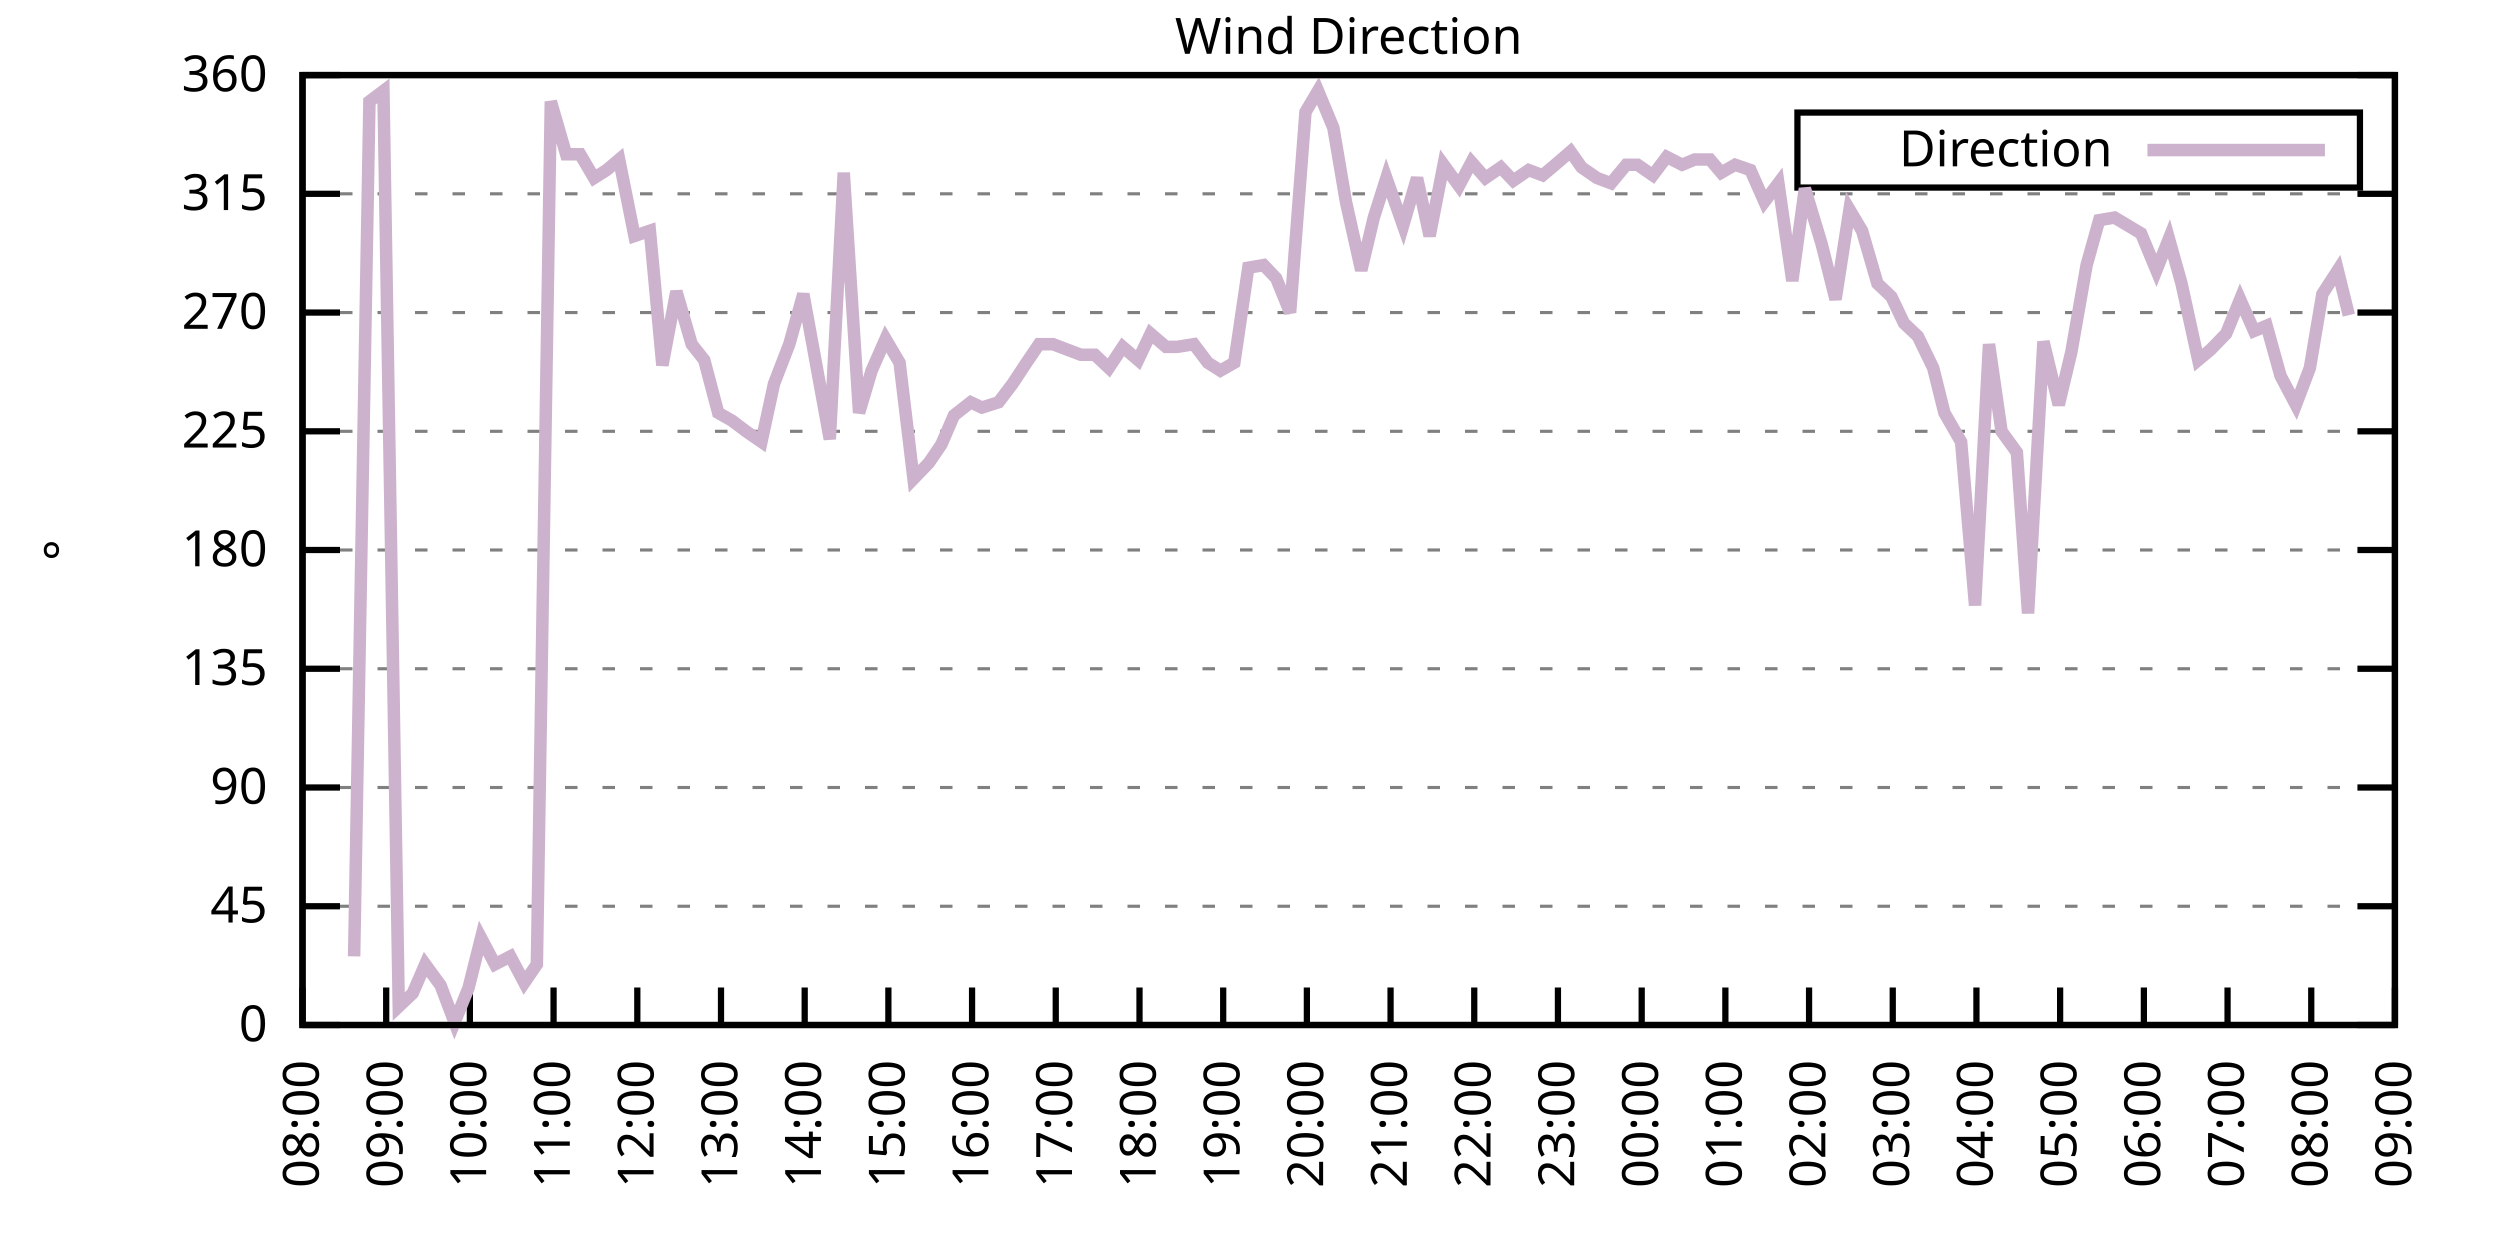
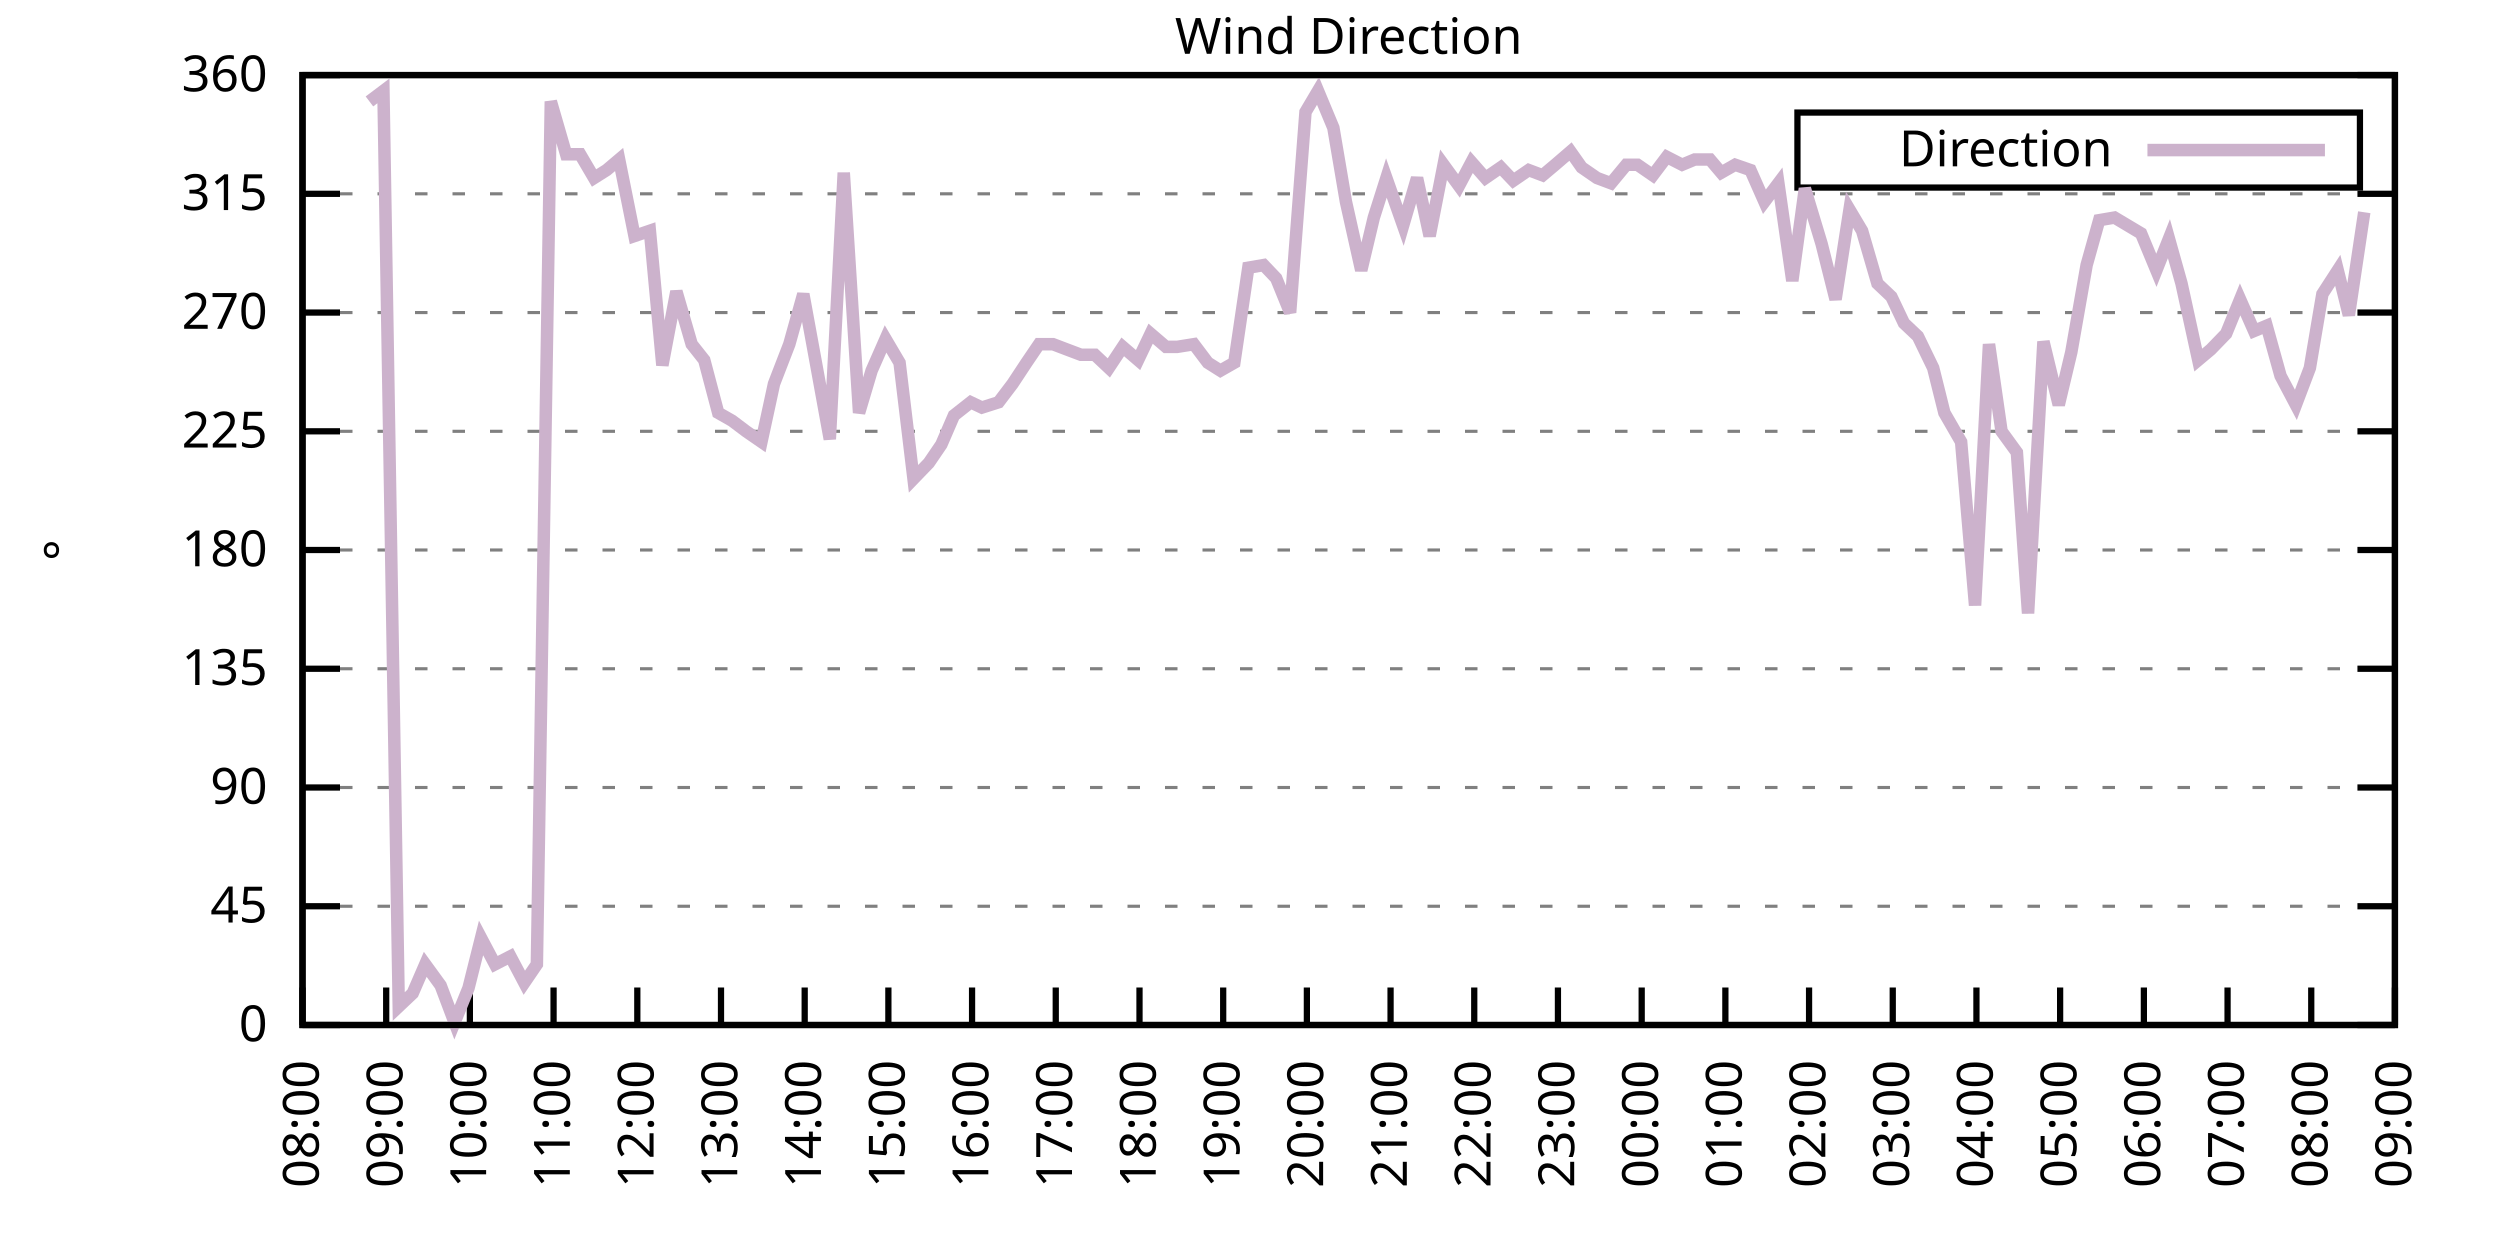
<svg xmlns="http://www.w3.org/2000/svg" xmlns:xlink="http://www.w3.org/1999/xlink" width="400" height="200" viewBox="0 0 400 200">
  <g id="gnuplot_canvas">
    <rect x="0" y="0" width="400" height="200" fill="none" />
    <defs>
      <circle id="gpDot" r="0.5" stroke-width="0.5" stroke="currentColor" />
      <path id="gpPt0" stroke-width="0.333" stroke="currentColor" d="M-1,0 h2 M0,-1 v2" />
      <path id="gpPt1" stroke-width="0.333" stroke="currentColor" d="M-1,-1 L1,1 M1,-1 L-1,1" />
      <path id="gpPt2" stroke-width="0.333" stroke="currentColor" d="M-1,0 L1,0 M0,-1 L0,1 M-1,-1 L1,1 M-1,1 L1,-1" />
      <rect id="gpPt3" stroke-width="0.333" stroke="currentColor" x="-1" y="-1" width="2" height="2" />
      <rect id="gpPt4" stroke-width="0.333" stroke="currentColor" fill="currentColor" x="-1" y="-1" width="2" height="2" />
      <circle id="gpPt5" stroke-width="0.333" stroke="currentColor" cx="0" cy="0" r="1" />
      <use xlink:href="#gpPt5" id="gpPt6" fill="currentColor" stroke="none" />
      <path id="gpPt7" stroke-width="0.333" stroke="currentColor" d="M0,-1.33 L-1.33,0.67 L1.33,0.67 z" />
      <use xlink:href="#gpPt7" id="gpPt8" fill="currentColor" stroke="none" />
      <use xlink:href="#gpPt7" id="gpPt9" stroke="currentColor" transform="rotate(180)" />
      <use xlink:href="#gpPt9" id="gpPt10" fill="currentColor" stroke="none" />
      <use xlink:href="#gpPt3" id="gpPt11" stroke="currentColor" transform="rotate(45)" />
      <use xlink:href="#gpPt11" id="gpPt12" fill="currentColor" stroke="none" />
      <path id="gpPt13" stroke-width="0.333" stroke="currentColor" d="M0,1.330 L1.265,0.411 L0.782,-1.067 L-0.782,-1.076 L-1.265,0.411 z" />
      <use xlink:href="#gpPt13" id="gpPt14" fill="currentColor" stroke="none" />
      <filter id="textbox" filterUnits="objectBoundingBox" x="0" y="0" height="1" width="1">
        <feFlood flood-color="white" flood-opacity="1" result="bgnd" />
        <feComposite in="SourceGraphic" in2="bgnd" operator="atop" />
      </filter>
      <filter id="greybox" filterUnits="objectBoundingBox" x="0" y="0" height="1" width="1">
        <feFlood flood-color="lightgrey" flood-opacity="1" result="grey" />
        <feComposite in="SourceGraphic" in2="grey" operator="atop" />
      </filter>
    </defs>
    <g fill="none" color="white" stroke="currentColor" stroke-width="1.00" stroke-linecap="butt" stroke-linejoin="miter">
</g>
    <g fill="none" color="black" stroke="currentColor" stroke-width="1.00" stroke-linecap="butt" stroke-linejoin="miter">
      <g stroke="none" shape-rendering="crispEdges">
        <polygon fill="rgb(255, 255, 255)" points="48.40,164.00 383.18,164.00 383.18,12.02 48.40,12.02 " />
      </g>
    </g>
    <g fill="none" color="black" stroke="currentColor" stroke-width="1.00" stroke-linecap="butt" stroke-linejoin="miter">
</g>
    <g fill="none" color="black" stroke="black" stroke-width="0.50" stroke-linecap="butt" stroke-linejoin="miter">
</g>
    <g fill="none" color="gray" stroke="currentColor" stroke-width="0.50" stroke-linecap="butt" stroke-linejoin="miter">
      <path stroke="gray" stroke-dasharray="2,4" class="gridline" d="M48.40,164.00 L383.19,164.00  " />
    </g>
    <g fill="none" color="gray" stroke="gray" stroke-width="1.00" stroke-linecap="butt" stroke-linejoin="miter">
</g>
    <g fill="none" color="black" stroke="currentColor" stroke-width="1.00" stroke-linecap="butt" stroke-linejoin="miter">
      <path stroke="black" d="M48.40,164.00 L54.40,164.00 M383.19,164.00 L377.19,164.00  " />
      <g transform="translate(42.80,166.60)" stroke="none" fill="black" font-family="Sans" font-size="8.00" text-anchor="end">
        <text>
          <tspan font-family="Sans"> 0</tspan>
        </text>
      </g>
    </g>
    <g fill="none" color="black" stroke="currentColor" stroke-width="1.00" stroke-linecap="butt" stroke-linejoin="miter">
</g>
    <g fill="none" color="black" stroke="black" stroke-width="0.50" stroke-linecap="butt" stroke-linejoin="miter">
</g>
    <g fill="none" color="gray" stroke="currentColor" stroke-width="0.50" stroke-linecap="butt" stroke-linejoin="miter">
      <path stroke="gray" stroke-dasharray="2,4" class="gridline" d="M48.40,145.00 L383.19,145.00  " />
    </g>
    <g fill="none" color="gray" stroke="gray" stroke-width="1.00" stroke-linecap="butt" stroke-linejoin="miter">
</g>
    <g fill="none" color="black" stroke="currentColor" stroke-width="1.00" stroke-linecap="butt" stroke-linejoin="miter">
      <path stroke="black" d="M48.40,145.00 L54.40,145.00 M383.19,145.00 L377.19,145.00  " />
      <g transform="translate(42.80,147.60)" stroke="none" fill="black" font-family="Sans" font-size="8.00" text-anchor="end">
        <text>
          <tspan font-family="Sans"> 45</tspan>
        </text>
      </g>
    </g>
    <g fill="none" color="black" stroke="currentColor" stroke-width="1.00" stroke-linecap="butt" stroke-linejoin="miter">
</g>
    <g fill="none" color="black" stroke="black" stroke-width="0.50" stroke-linecap="butt" stroke-linejoin="miter">
</g>
    <g fill="none" color="gray" stroke="currentColor" stroke-width="0.50" stroke-linecap="butt" stroke-linejoin="miter">
      <path stroke="gray" stroke-dasharray="2,4" class="gridline" d="M48.40,126.00 L383.19,126.00  " />
    </g>
    <g fill="none" color="gray" stroke="gray" stroke-width="1.00" stroke-linecap="butt" stroke-linejoin="miter">
</g>
    <g fill="none" color="black" stroke="currentColor" stroke-width="1.00" stroke-linecap="butt" stroke-linejoin="miter">
      <path stroke="black" d="M48.40,126.00 L54.40,126.00 M383.19,126.00 L377.19,126.00  " />
      <g transform="translate(42.80,128.60)" stroke="none" fill="black" font-family="Sans" font-size="8.00" text-anchor="end">
        <text>
          <tspan font-family="Sans"> 90</tspan>
        </text>
      </g>
    </g>
    <g fill="none" color="black" stroke="currentColor" stroke-width="1.00" stroke-linecap="butt" stroke-linejoin="miter">
</g>
    <g fill="none" color="black" stroke="black" stroke-width="0.50" stroke-linecap="butt" stroke-linejoin="miter">
</g>
    <g fill="none" color="gray" stroke="currentColor" stroke-width="0.50" stroke-linecap="butt" stroke-linejoin="miter">
      <path stroke="gray" stroke-dasharray="2,4" class="gridline" d="M48.40,107.00 L383.19,107.00  " />
    </g>
    <g fill="none" color="gray" stroke="gray" stroke-width="1.00" stroke-linecap="butt" stroke-linejoin="miter">
</g>
    <g fill="none" color="black" stroke="currentColor" stroke-width="1.00" stroke-linecap="butt" stroke-linejoin="miter">
      <path stroke="black" d="M48.40,107.00 L54.40,107.00 M383.19,107.00 L377.19,107.00  " />
      <g transform="translate(42.80,109.60)" stroke="none" fill="black" font-family="Sans" font-size="8.00" text-anchor="end">
        <text>
          <tspan font-family="Sans"> 135</tspan>
        </text>
      </g>
    </g>
    <g fill="none" color="black" stroke="currentColor" stroke-width="1.00" stroke-linecap="butt" stroke-linejoin="miter">
</g>
    <g fill="none" color="black" stroke="black" stroke-width="0.50" stroke-linecap="butt" stroke-linejoin="miter">
</g>
    <g fill="none" color="gray" stroke="currentColor" stroke-width="0.50" stroke-linecap="butt" stroke-linejoin="miter">
      <path stroke="gray" stroke-dasharray="2,4" class="gridline" d="M48.40,88.00 L383.19,88.00  " />
    </g>
    <g fill="none" color="gray" stroke="gray" stroke-width="1.00" stroke-linecap="butt" stroke-linejoin="miter">
</g>
    <g fill="none" color="black" stroke="currentColor" stroke-width="1.00" stroke-linecap="butt" stroke-linejoin="miter">
      <path stroke="black" d="M48.40,88.00 L54.40,88.00 M383.19,88.00 L377.19,88.00  " />
      <g transform="translate(42.80,90.60)" stroke="none" fill="black" font-family="Sans" font-size="8.00" text-anchor="end">
        <text>
          <tspan font-family="Sans"> 180</tspan>
        </text>
      </g>
    </g>
    <g fill="none" color="black" stroke="currentColor" stroke-width="1.00" stroke-linecap="butt" stroke-linejoin="miter">
</g>
    <g fill="none" color="black" stroke="black" stroke-width="0.50" stroke-linecap="butt" stroke-linejoin="miter">
</g>
    <g fill="none" color="gray" stroke="currentColor" stroke-width="0.50" stroke-linecap="butt" stroke-linejoin="miter">
      <path stroke="gray" stroke-dasharray="2,4" class="gridline" d="M48.40,69.01 L383.19,69.01  " />
    </g>
    <g fill="none" color="gray" stroke="gray" stroke-width="1.00" stroke-linecap="butt" stroke-linejoin="miter">
</g>
    <g fill="none" color="black" stroke="currentColor" stroke-width="1.00" stroke-linecap="butt" stroke-linejoin="miter">
      <path stroke="black" d="M48.40,69.01 L54.40,69.01 M383.19,69.01 L377.19,69.01  " />
      <g transform="translate(42.80,71.61)" stroke="none" fill="black" font-family="Sans" font-size="8.00" text-anchor="end">
        <text>
          <tspan font-family="Sans"> 225</tspan>
        </text>
      </g>
    </g>
    <g fill="none" color="black" stroke="currentColor" stroke-width="1.00" stroke-linecap="butt" stroke-linejoin="miter">
</g>
    <g fill="none" color="black" stroke="black" stroke-width="0.50" stroke-linecap="butt" stroke-linejoin="miter">
</g>
    <g fill="none" color="gray" stroke="currentColor" stroke-width="0.50" stroke-linecap="butt" stroke-linejoin="miter">
      <path stroke="gray" stroke-dasharray="2,4" class="gridline" d="M48.40,50.01 L383.19,50.01  " />
    </g>
    <g fill="none" color="gray" stroke="gray" stroke-width="1.00" stroke-linecap="butt" stroke-linejoin="miter">
</g>
    <g fill="none" color="black" stroke="currentColor" stroke-width="1.00" stroke-linecap="butt" stroke-linejoin="miter">
      <path stroke="black" d="M48.40,50.01 L54.40,50.01 M383.19,50.01 L377.19,50.01  " />
      <g transform="translate(42.80,52.61)" stroke="none" fill="black" font-family="Sans" font-size="8.00" text-anchor="end">
        <text>
          <tspan font-family="Sans"> 270</tspan>
        </text>
      </g>
    </g>
    <g fill="none" color="black" stroke="currentColor" stroke-width="1.00" stroke-linecap="butt" stroke-linejoin="miter">
</g>
    <g fill="none" color="black" stroke="black" stroke-width="0.50" stroke-linecap="butt" stroke-linejoin="miter">
</g>
    <g fill="none" color="gray" stroke="currentColor" stroke-width="0.50" stroke-linecap="butt" stroke-linejoin="miter">
      <path stroke="gray" stroke-dasharray="2,4" class="gridline" d="M48.40,31.01 L383.19,31.01  " />
    </g>
    <g fill="none" color="gray" stroke="gray" stroke-width="1.00" stroke-linecap="butt" stroke-linejoin="miter">
</g>
    <g fill="none" color="black" stroke="currentColor" stroke-width="1.00" stroke-linecap="butt" stroke-linejoin="miter">
      <path stroke="black" d="M48.40,31.01 L54.40,31.01 M383.19,31.01 L377.19,31.01  " />
      <g transform="translate(42.80,33.61)" stroke="none" fill="black" font-family="Sans" font-size="8.00" text-anchor="end">
        <text>
          <tspan font-family="Sans"> 315</tspan>
        </text>
      </g>
    </g>
    <g fill="none" color="black" stroke="currentColor" stroke-width="1.00" stroke-linecap="butt" stroke-linejoin="miter">
</g>
    <g fill="none" color="black" stroke="black" stroke-width="0.50" stroke-linecap="butt" stroke-linejoin="miter">
</g>
    <g fill="none" color="gray" stroke="currentColor" stroke-width="0.50" stroke-linecap="butt" stroke-linejoin="miter">
      <path stroke="gray" stroke-dasharray="2,4" class="gridline" d="M48.40,12.01 L383.19,12.01  " />
    </g>
    <g fill="none" color="gray" stroke="gray" stroke-width="1.00" stroke-linecap="butt" stroke-linejoin="miter">
</g>
    <g fill="none" color="black" stroke="currentColor" stroke-width="1.00" stroke-linecap="butt" stroke-linejoin="miter">
      <path stroke="black" d="M48.40,12.01 L54.40,12.01 M383.19,12.01 L377.19,12.01  " />
      <g transform="translate(42.80,14.61)" stroke="none" fill="black" font-family="Sans" font-size="8.00" text-anchor="end">
        <text>
          <tspan font-family="Sans"> 360</tspan>
        </text>
      </g>
    </g>
    <g fill="none" color="black" stroke="currentColor" stroke-width="1.00" stroke-linecap="butt" stroke-linejoin="miter">
      <path stroke="black" d="M48.40,164.00 L48.40,158.00  " />
      <g transform="translate(51.00,169.60) rotate(270.00)" stroke="none" fill="black" font-family="Sans" font-size="8.00" text-anchor="end">
        <text>
          <tspan font-family="Sans">08:00</tspan>
        </text>
      </g>
    </g>
    <g fill="none" color="black" stroke="currentColor" stroke-width="1.00" stroke-linecap="butt" stroke-linejoin="miter">
      <path stroke="black" d="M61.79,164.00 L61.79,158.00  " />
      <g transform="translate(64.39,169.60) rotate(270.00)" stroke="none" fill="black" font-family="Sans" font-size="8.00" text-anchor="end">
        <text>
          <tspan font-family="Sans">09:00</tspan>
        </text>
      </g>
    </g>
    <g fill="none" color="black" stroke="currentColor" stroke-width="1.00" stroke-linecap="butt" stroke-linejoin="miter">
      <path stroke="black" d="M75.18,164.00 L75.18,158.00  " />
      <g transform="translate(77.78,169.60) rotate(270.00)" stroke="none" fill="black" font-family="Sans" font-size="8.00" text-anchor="end">
        <text>
          <tspan font-family="Sans">10:00</tspan>
        </text>
      </g>
    </g>
    <g fill="none" color="black" stroke="currentColor" stroke-width="1.00" stroke-linecap="butt" stroke-linejoin="miter">
      <path stroke="black" d="M88.57,164.00 L88.57,158.00  " />
      <g transform="translate(91.17,169.60) rotate(270.00)" stroke="none" fill="black" font-family="Sans" font-size="8.00" text-anchor="end">
        <text>
          <tspan font-family="Sans">11:00</tspan>
        </text>
      </g>
    </g>
    <g fill="none" color="black" stroke="currentColor" stroke-width="1.00" stroke-linecap="butt" stroke-linejoin="miter">
      <path stroke="black" d="M101.97,164.00 L101.97,158.00  " />
      <g transform="translate(104.57,169.60) rotate(270.00)" stroke="none" fill="black" font-family="Sans" font-size="8.00" text-anchor="end">
        <text>
          <tspan font-family="Sans">12:00</tspan>
        </text>
      </g>
    </g>
    <g fill="none" color="black" stroke="currentColor" stroke-width="1.00" stroke-linecap="butt" stroke-linejoin="miter">
      <path stroke="black" d="M115.36,164.00 L115.36,158.00  " />
      <g transform="translate(117.96,169.60) rotate(270.00)" stroke="none" fill="black" font-family="Sans" font-size="8.00" text-anchor="end">
        <text>
          <tspan font-family="Sans">13:00</tspan>
        </text>
      </g>
    </g>
    <g fill="none" color="black" stroke="currentColor" stroke-width="1.00" stroke-linecap="butt" stroke-linejoin="miter">
      <path stroke="black" d="M128.75,164.00 L128.75,158.00  " />
      <g transform="translate(131.35,169.60) rotate(270.00)" stroke="none" fill="black" font-family="Sans" font-size="8.00" text-anchor="end">
        <text>
          <tspan font-family="Sans">14:00</tspan>
        </text>
      </g>
    </g>
    <g fill="none" color="black" stroke="currentColor" stroke-width="1.00" stroke-linecap="butt" stroke-linejoin="miter">
      <path stroke="black" d="M142.14,164.00 L142.14,158.00  " />
      <g transform="translate(144.74,169.60) rotate(270.00)" stroke="none" fill="black" font-family="Sans" font-size="8.00" text-anchor="end">
        <text>
          <tspan font-family="Sans">15:00</tspan>
        </text>
      </g>
    </g>
    <g fill="none" color="black" stroke="currentColor" stroke-width="1.00" stroke-linecap="butt" stroke-linejoin="miter">
      <path stroke="black" d="M155.53,164.00 L155.53,158.00  " />
      <g transform="translate(158.13,169.60) rotate(270.00)" stroke="none" fill="black" font-family="Sans" font-size="8.00" text-anchor="end">
        <text>
          <tspan font-family="Sans">16:00</tspan>
        </text>
      </g>
    </g>
    <g fill="none" color="black" stroke="currentColor" stroke-width="1.00" stroke-linecap="butt" stroke-linejoin="miter">
      <path stroke="black" d="M168.92,164.00 L168.92,158.00  " />
      <g transform="translate(171.52,169.60) rotate(270.00)" stroke="none" fill="black" font-family="Sans" font-size="8.00" text-anchor="end">
        <text>
          <tspan font-family="Sans">17:00</tspan>
        </text>
      </g>
    </g>
    <g fill="none" color="black" stroke="currentColor" stroke-width="1.00" stroke-linecap="butt" stroke-linejoin="miter">
      <path stroke="black" d="M182.32,164.00 L182.32,158.00  " />
      <g transform="translate(184.92,169.60) rotate(270.00)" stroke="none" fill="black" font-family="Sans" font-size="8.00" text-anchor="end">
        <text>
          <tspan font-family="Sans">18:00</tspan>
        </text>
      </g>
    </g>
    <g fill="none" color="black" stroke="currentColor" stroke-width="1.00" stroke-linecap="butt" stroke-linejoin="miter">
      <path stroke="black" d="M195.71,164.00 L195.71,158.00  " />
      <g transform="translate(198.31,169.60) rotate(270.00)" stroke="none" fill="black" font-family="Sans" font-size="8.00" text-anchor="end">
        <text>
          <tspan font-family="Sans">19:00</tspan>
        </text>
      </g>
    </g>
    <g fill="none" color="black" stroke="currentColor" stroke-width="1.00" stroke-linecap="butt" stroke-linejoin="miter">
      <path stroke="black" d="M209.10,164.00 L209.10,158.00  " />
      <g transform="translate(211.70,169.60) rotate(270.00)" stroke="none" fill="black" font-family="Sans" font-size="8.00" text-anchor="end">
        <text>
          <tspan font-family="Sans">20:00</tspan>
        </text>
      </g>
    </g>
    <g fill="none" color="black" stroke="currentColor" stroke-width="1.00" stroke-linecap="butt" stroke-linejoin="miter">
      <path stroke="black" d="M222.49,164.00 L222.49,158.00  " />
      <g transform="translate(225.09,169.60) rotate(270.00)" stroke="none" fill="black" font-family="Sans" font-size="8.00" text-anchor="end">
        <text>
          <tspan font-family="Sans">21:00</tspan>
        </text>
      </g>
    </g>
    <g fill="none" color="black" stroke="currentColor" stroke-width="1.00" stroke-linecap="butt" stroke-linejoin="miter">
      <path stroke="black" d="M235.88,164.00 L235.88,158.00  " />
      <g transform="translate(238.48,169.60) rotate(270.00)" stroke="none" fill="black" font-family="Sans" font-size="8.00" text-anchor="end">
        <text>
          <tspan font-family="Sans">22:00</tspan>
        </text>
      </g>
    </g>
    <g fill="none" color="black" stroke="currentColor" stroke-width="1.00" stroke-linecap="butt" stroke-linejoin="miter">
      <path stroke="black" d="M249.27,164.00 L249.27,158.00  " />
      <g transform="translate(251.87,169.60) rotate(270.00)" stroke="none" fill="black" font-family="Sans" font-size="8.00" text-anchor="end">
        <text>
          <tspan font-family="Sans">23:00</tspan>
        </text>
      </g>
    </g>
    <g fill="none" color="black" stroke="currentColor" stroke-width="1.00" stroke-linecap="butt" stroke-linejoin="miter">
      <path stroke="black" d="M262.67,164.00 L262.67,158.00  " />
      <g transform="translate(265.27,169.60) rotate(270.00)" stroke="none" fill="black" font-family="Sans" font-size="8.00" text-anchor="end">
        <text>
          <tspan font-family="Sans">00:00</tspan>
        </text>
      </g>
    </g>
    <g fill="none" color="black" stroke="currentColor" stroke-width="1.00" stroke-linecap="butt" stroke-linejoin="miter">
      <path stroke="black" d="M276.06,164.00 L276.06,158.00  " />
      <g transform="translate(278.66,169.60) rotate(270.00)" stroke="none" fill="black" font-family="Sans" font-size="8.00" text-anchor="end">
        <text>
          <tspan font-family="Sans">01:00</tspan>
        </text>
      </g>
    </g>
    <g fill="none" color="black" stroke="currentColor" stroke-width="1.00" stroke-linecap="butt" stroke-linejoin="miter">
      <path stroke="black" d="M289.45,164.00 L289.45,158.00  " />
      <g transform="translate(292.05,169.60) rotate(270.00)" stroke="none" fill="black" font-family="Sans" font-size="8.00" text-anchor="end">
        <text>
          <tspan font-family="Sans">02:00</tspan>
        </text>
      </g>
    </g>
    <g fill="none" color="black" stroke="currentColor" stroke-width="1.00" stroke-linecap="butt" stroke-linejoin="miter">
      <path stroke="black" d="M302.84,164.00 L302.84,158.00  " />
      <g transform="translate(305.44,169.60) rotate(270.00)" stroke="none" fill="black" font-family="Sans" font-size="8.00" text-anchor="end">
        <text>
          <tspan font-family="Sans">03:00</tspan>
        </text>
      </g>
    </g>
    <g fill="none" color="black" stroke="currentColor" stroke-width="1.00" stroke-linecap="butt" stroke-linejoin="miter">
      <path stroke="black" d="M316.23,164.00 L316.23,158.00  " />
      <g transform="translate(318.83,169.60) rotate(270.00)" stroke="none" fill="black" font-family="Sans" font-size="8.00" text-anchor="end">
        <text>
          <tspan font-family="Sans">04:00</tspan>
        </text>
      </g>
    </g>
    <g fill="none" color="black" stroke="currentColor" stroke-width="1.00" stroke-linecap="butt" stroke-linejoin="miter">
      <path stroke="black" d="M329.62,164.00 L329.62,158.00  " />
      <g transform="translate(332.22,169.60) rotate(270.00)" stroke="none" fill="black" font-family="Sans" font-size="8.00" text-anchor="end">
        <text>
          <tspan font-family="Sans">05:00</tspan>
        </text>
      </g>
    </g>
    <g fill="none" color="black" stroke="currentColor" stroke-width="1.00" stroke-linecap="butt" stroke-linejoin="miter">
      <path stroke="black" d="M343.02,164.00 L343.02,158.00  " />
      <g transform="translate(345.62,169.60) rotate(270.00)" stroke="none" fill="black" font-family="Sans" font-size="8.00" text-anchor="end">
        <text>
          <tspan font-family="Sans">06:00</tspan>
        </text>
      </g>
    </g>
    <g fill="none" color="black" stroke="currentColor" stroke-width="1.00" stroke-linecap="butt" stroke-linejoin="miter">
      <path stroke="black" d="M356.41,164.00 L356.41,158.00  " />
      <g transform="translate(359.01,169.60) rotate(270.00)" stroke="none" fill="black" font-family="Sans" font-size="8.00" text-anchor="end">
        <text>
          <tspan font-family="Sans">07:00</tspan>
        </text>
      </g>
    </g>
    <g fill="none" color="black" stroke="currentColor" stroke-width="1.00" stroke-linecap="butt" stroke-linejoin="miter">
      <path stroke="black" d="M369.80,164.00 L369.80,158.00  " />
      <g transform="translate(372.40,169.60) rotate(270.00)" stroke="none" fill="black" font-family="Sans" font-size="8.00" text-anchor="end">
        <text>
          <tspan font-family="Sans">08:00</tspan>
        </text>
      </g>
    </g>
    <g fill="none" color="black" stroke="currentColor" stroke-width="1.00" stroke-linecap="butt" stroke-linejoin="miter">
      <path stroke="black" d="M383.19,164.00 L383.19,158.00  " />
      <g transform="translate(385.79,169.60) rotate(270.00)" stroke="none" fill="black" font-family="Sans" font-size="8.00" text-anchor="end">
        <text>
          <tspan font-family="Sans">09:00</tspan>
        </text>
      </g>
    </g>
    <g fill="none" color="black" stroke="currentColor" stroke-width="1.00" stroke-linecap="butt" stroke-linejoin="miter">
</g>
    <g fill="none" color="black" stroke="currentColor" stroke-width="1.00" stroke-linecap="butt" stroke-linejoin="miter">
      <path stroke="black" d="M48.40,12.01 L48.40,164.00 L383.19,164.00 L383.19,12.01 L48.40,12.01 Z  " />
    </g>
    <g fill="none" color="black" stroke="currentColor" stroke-width="1.00" stroke-linecap="butt" stroke-linejoin="miter">
</g>
    <g fill="none" color="black" stroke="currentColor" stroke-width="1.00" stroke-linecap="butt" stroke-linejoin="miter">
      <path stroke="black" d="M287.59,30.01 L287.59,18.01 L377.59,18.01 L377.59,30.01 L287.59,30.01 Z  " />
    </g>
    <g id="Wind_direction_plot_1">
      <g fill="none" color="white" stroke="black" stroke-width="2.00" stroke-linecap="butt" stroke-linejoin="miter">
</g>
      <g fill="none" color="black" stroke="currentColor" stroke-width="2.00" stroke-linecap="butt" stroke-linejoin="miter">
        <g transform="translate(337.99,26.61)" stroke="none" fill="black" font-family="Sans" font-size="8.00" text-anchor="end">
          <text>
            <tspan font-family="Sans">Direction</tspan>
          </text>
        </g>
      </g>
      <g fill="none" color="black" stroke="currentColor" stroke-width="2.00" stroke-linecap="butt" stroke-linejoin="miter">
-         <path stroke="rgb(204, 178, 204)" d="M343.59,24.01 L371.99,24.01 M56.66,153.02 L59.11,16.23 L61.35,14.54 L63.80,161.04 L66.03,158.93 L68.04,154.29   L70.50,157.67 L72.73,163.58 L74.96,158.09 L76.97,150.07 L79.20,154.29 L81.66,153.02 L83.89,157.24 L85.90,154.29   L88.13,16.23 L90.58,24.68 L92.82,24.68 L95.05,28.48 L97.06,27.21 L99.06,25.52 L101.52,37.76 L103.98,36.92   L105.98,58.45 L108.22,46.63 L110.67,55.07 L112.68,57.61 L114.91,66.05 L117.14,67.32 L119.38,69.01 L121.83,70.70   L123.84,61.41 L126.29,55.07 L128.53,47.05 L130.54,58.03 L132.77,70.27 L135.00,27.63 L137.45,66.05 L139.46,59.30   L141.69,54.23 L143.93,58.03 L146.16,76.61 L148.61,74.07 L150.62,71.12 L152.63,66.47 L155.31,64.36 L157.10,65.21   L159.77,64.36 L162.01,61.41 L164.24,58.03 L166.25,55.07 L168.48,55.07 L170.71,55.92 L172.94,56.76 L175.17,56.76   L177.41,58.87 L179.64,55.50 L182.09,57.61 L184.10,53.39 L186.56,55.50 L188.34,55.50 L191.02,55.07 L193.25,58.03   L195.26,59.30 L197.49,58.03 L199.73,42.83 L202.18,42.41 L204.19,44.52 L206.42,50.01 L208.88,17.92 L210.88,14.54   L213.34,20.45 L215.35,32.28 L217.80,43.25 L219.81,34.81 L221.82,28.48 L224.50,36.08 L226.73,28.48 L228.74,37.76   L230.97,26.36 L233.43,29.74 L235.44,25.94 L237.67,28.48 L240.12,26.79 L242.13,28.90 L244.59,27.21 L246.82,28.05   L248.83,26.36 L251.28,24.25 L253.07,26.79 L255.52,28.48 L257.76,29.32 L260.21,26.36 L262.00,26.36 L264.45,28.05   L266.68,25.10 L269.14,26.36 L271.15,25.52 L273.60,25.52 L275.39,27.63 L277.62,26.36 L280.07,27.21 L282.31,32.28   L284.54,29.32 L286.77,44.94 L288.78,30.16 L291.46,39.03 L293.69,47.90 L295.92,33.54 L297.93,36.92 L300.39,45.36   L302.62,47.47 L304.63,51.70 L306.86,53.81 L309.31,58.87 L311.10,66.05 L313.78,70.70 L316.01,96.87 L318.24,55.07   L320.25,69.01 L322.70,72.38 L324.49,98.14 L326.95,54.65 L329.40,64.78 L331.41,56.34 L333.86,42.41 L335.87,35.23   L338.33,34.81 L342.57,37.34 L345.02,43.25 L347.03,38.19 L349.04,45.36 L351.72,57.61 L353.73,55.92 L356.18,53.39   L358.42,47.90 L360.65,52.96 L362.66,52.12 L364.89,60.14 L367.34,64.78 L369.58,58.87 L371.58,47.05 L374.04,43.25   L375.82,50.43  " />
+         <path stroke="rgb(204, 178, 204)" d="M343.59,24.01 L371.99,24.01 M59.11,16.23 L61.35,14.54 L63.80,161.04 L66.03,158.93 L68.04,154.29 L70.50,157.67   L72.73,163.58 L74.96,158.09 L76.97,150.07 L79.20,154.29 L81.66,153.02 L83.89,157.24 L85.90,154.29 L88.13,16.23   L90.58,24.68 L92.82,24.68 L95.05,28.48 L97.06,27.21 L99.06,25.52 L101.52,37.76 L103.98,36.92 L105.98,58.45   L108.22,46.63 L110.67,55.07 L112.68,57.61 L114.91,66.05 L117.14,67.32 L119.38,69.01 L121.83,70.70 L123.84,61.41   L126.29,55.07 L128.53,47.05 L130.54,58.03 L132.77,70.27 L135.00,27.63 L137.45,66.05 L139.46,59.30 L141.69,54.23   L143.93,58.03 L146.16,76.61 L148.61,74.07 L150.62,71.12 L152.63,66.47 L155.31,64.36 L157.10,65.21 L159.77,64.36   L162.01,61.41 L164.24,58.03 L166.25,55.07 L168.48,55.07 L170.71,55.92 L172.94,56.76 L175.17,56.76 L177.41,58.87   L179.64,55.50 L182.09,57.61 L184.10,53.39 L186.56,55.50 L188.34,55.50 L191.02,55.07 L193.25,58.03 L195.26,59.30   L197.49,58.03 L199.73,42.83 L202.18,42.41 L204.19,44.52 L206.42,50.01 L208.88,17.92 L210.88,14.54 L213.34,20.45   L215.35,32.28 L217.80,43.25 L219.81,34.81 L221.82,28.48 L224.50,36.08 L226.73,28.48 L228.74,37.76 L230.97,26.36   L233.43,29.74 L235.44,25.94 L237.67,28.48 L240.12,26.79 L242.13,28.90 L244.59,27.21 L246.82,28.05 L248.83,26.36   L251.28,24.25 L253.07,26.79 L255.52,28.48 L257.76,29.32 L260.21,26.36 L262.00,26.36 L264.45,28.05 L266.68,25.10   L269.14,26.36 L271.15,25.52 L273.60,25.52 L275.39,27.63 L277.62,26.36 L280.07,27.21 L282.31,32.28 L284.54,29.32   L286.77,44.94 L288.78,30.16 L291.46,39.03 L293.69,47.90 L295.92,33.54 L297.93,36.92 L300.39,45.36 L302.62,47.47   L304.63,51.70 L306.86,53.81 L309.31,58.87 L311.10,66.05 L313.78,70.70 L316.01,96.87 L318.24,55.07 L320.25,69.01   L322.70,72.38 L324.49,98.14 L326.95,54.65 L329.40,64.78 L331.41,56.34 L333.86,42.41 L335.87,35.23 L338.33,34.81   L342.57,37.34 L345.02,43.25 L347.03,38.19 L349.04,45.36 L351.72,57.61 L353.73,55.92 L356.18,53.39 L358.42,47.90   L360.65,52.96 L362.66,52.12 L364.89,60.14 L367.34,64.78 L369.58,58.87 L371.58,47.05 L374.04,43.25 L375.82,50.43   L378.28,33.96  " />
      </g>
    </g>
    <g fill="none" color="black" stroke="currentColor" stroke-width="2.00" stroke-linecap="butt" stroke-linejoin="miter">
</g>
    <g fill="none" color="black" stroke="black" stroke-width="1.00" stroke-linecap="butt" stroke-linejoin="miter">
</g>
    <g fill="none" color="black" stroke="currentColor" stroke-width="1.00" stroke-linecap="butt" stroke-linejoin="miter">
      <path stroke="black" d="M48.40,12.01 L48.40,164.00 L383.19,164.00 L383.19,12.01 L48.40,12.01 Z  " />
      <g transform="translate(12.80,88.01) rotate(270.00)" stroke="none" fill="black" font-family="Sans" font-size="8.00" text-anchor="middle">
        <text>
          <tspan font-family="Sans">°</tspan>
        </text>
      </g>
    </g>
    <g fill="none" color="black" stroke="currentColor" stroke-width="1.00" stroke-linecap="butt" stroke-linejoin="miter">
</g>
    <g fill="none" color="black" stroke="currentColor" stroke-width="1.00" stroke-linecap="butt" stroke-linejoin="miter">
      <g transform="translate(215.79,8.61)" stroke="none" fill="black" font-family="Sans" font-size="8.00" text-anchor="middle">
        <text>
          <tspan font-family="Sans">Wind Direction</tspan>
        </text>
      </g>
    </g>
    <g fill="none" color="black" stroke="currentColor" stroke-width="1.00" stroke-linecap="butt" stroke-linejoin="miter">
</g>
  </g>
</svg>
